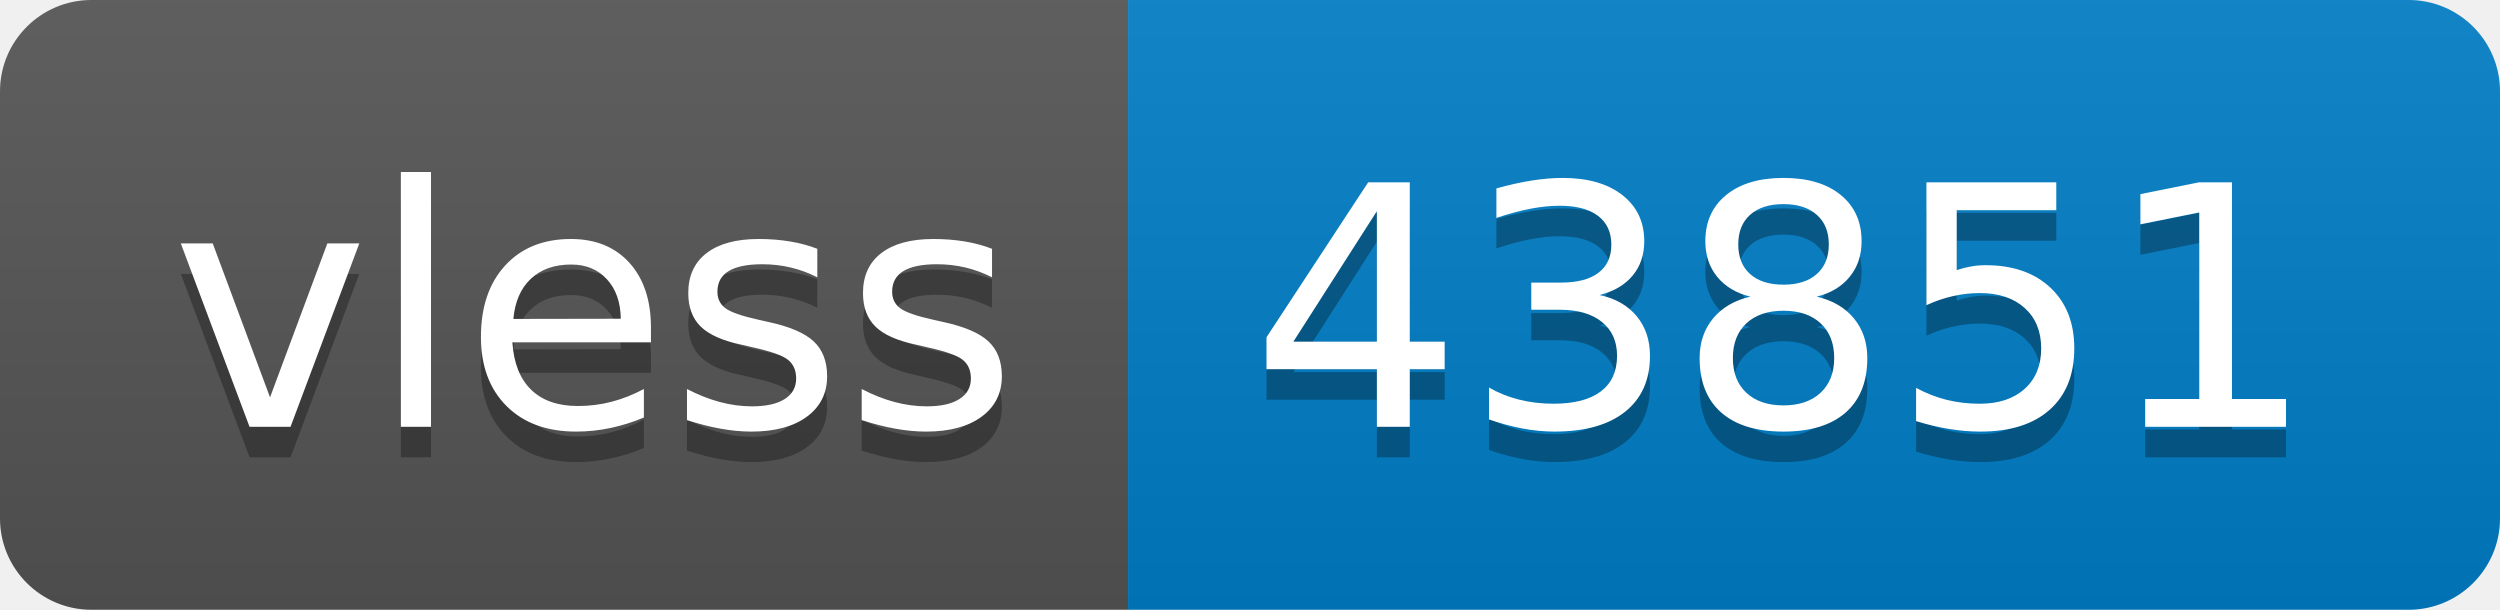
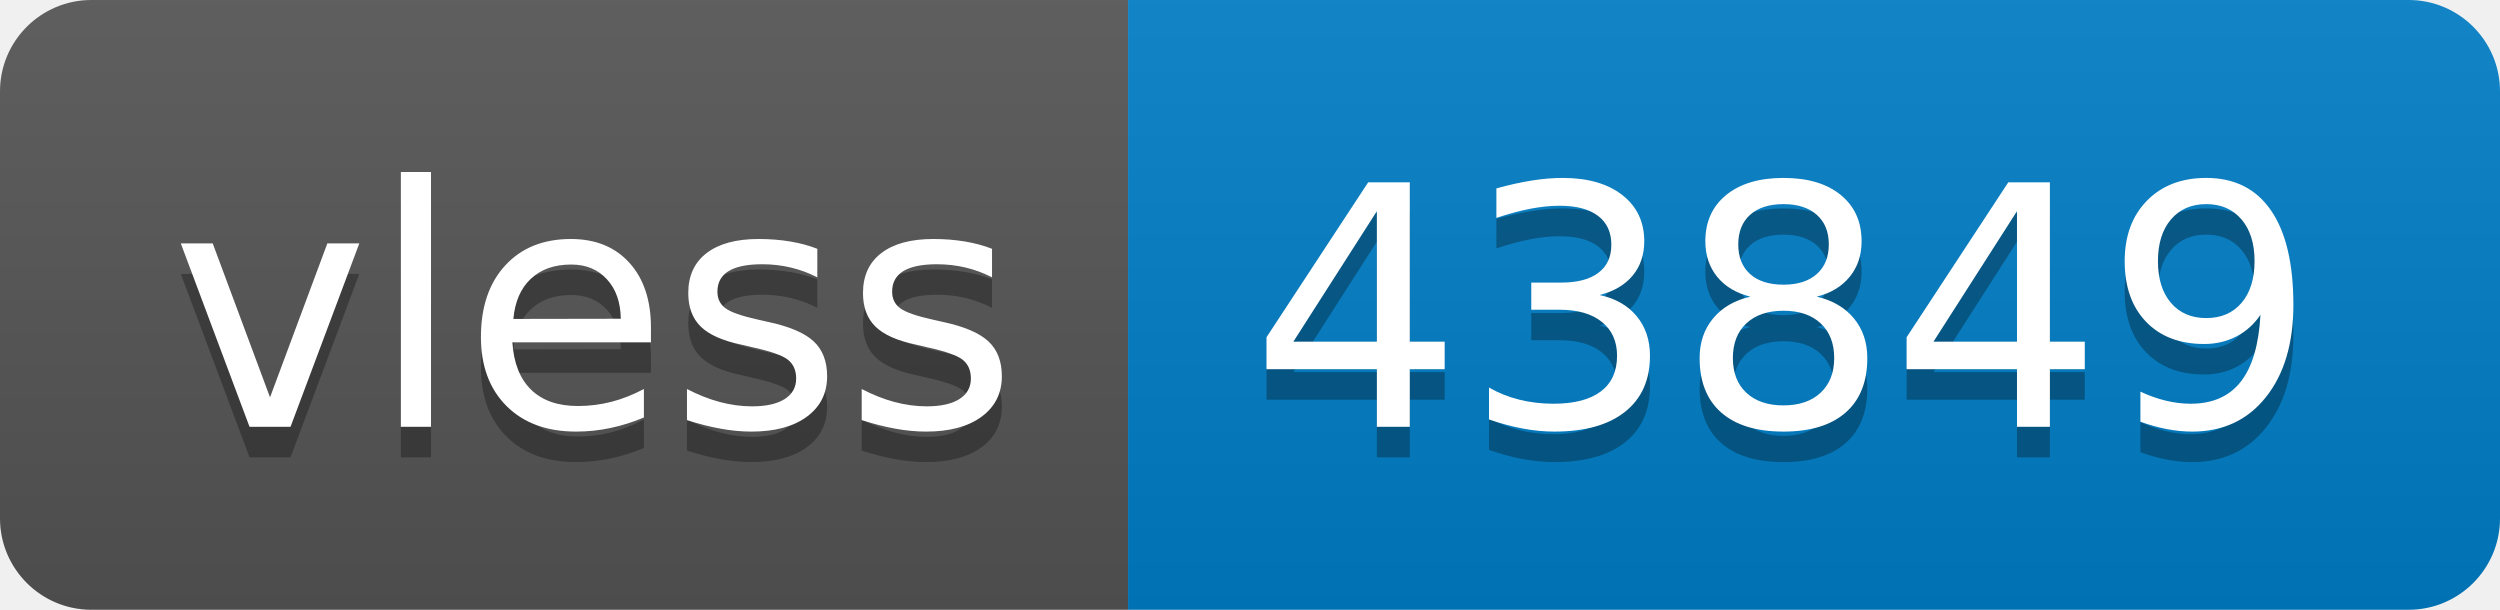
- <svg xmlns="http://www.w3.org/2000/svg" width="82" height="20" role="img" aria-label="vless: 43851">
+ <svg xmlns="http://www.w3.org/2000/svg" width="82" height="20" role="img" aria-label="vless: 43849">
  <linearGradient id="s" x2="0" y2="100%">
    <stop offset="0" stop-color="#bbb" stop-opacity=".1" />
    <stop offset="1" stop-opacity=".1" />
  </linearGradient>
  <clipPath id="r">
    <rect width="82" height="20" rx="3" fill="#fff" />
  </clipPath>
  <g clip-path="url(#r)">
    <rect width="37" height="20" fill="#555" />
    <rect x="37" width="45" height="20" fill="#007ec6" />
    <rect width="82" height="20" fill="url(#s)" />
  </g>
  <g fill="#fff" text-anchor="middle" font-family="Verdana,Geneva,DejaVu Sans,sans-serif" text-rendering="geometricPrecision" font-size="110">
    <text aria-hidden="true" x="195" y="150" fill="#010101" fill-opacity=".3" transform="scale(.1)" textLength="270">vless</text>
    <text x="195" y="140" transform="scale(.1)" fill="#fff" textLength="270">vless</text>
-     <text aria-hidden="true" x="585" y="150" fill="#010101" fill-opacity=".3" transform="scale(.1)" textLength="350">43851</text>
-     <text x="585" y="140" transform="scale(.1)" fill="#fff" textLength="350">43851</text>
+     <text aria-hidden="true" x="585" y="150" fill="#010101" fill-opacity=".3" transform="scale(.1)" textLength="350">43849</text>
+     <text x="585" y="140" transform="scale(.1)" fill="#fff" textLength="350">43849</text>
  </g>
</svg>
